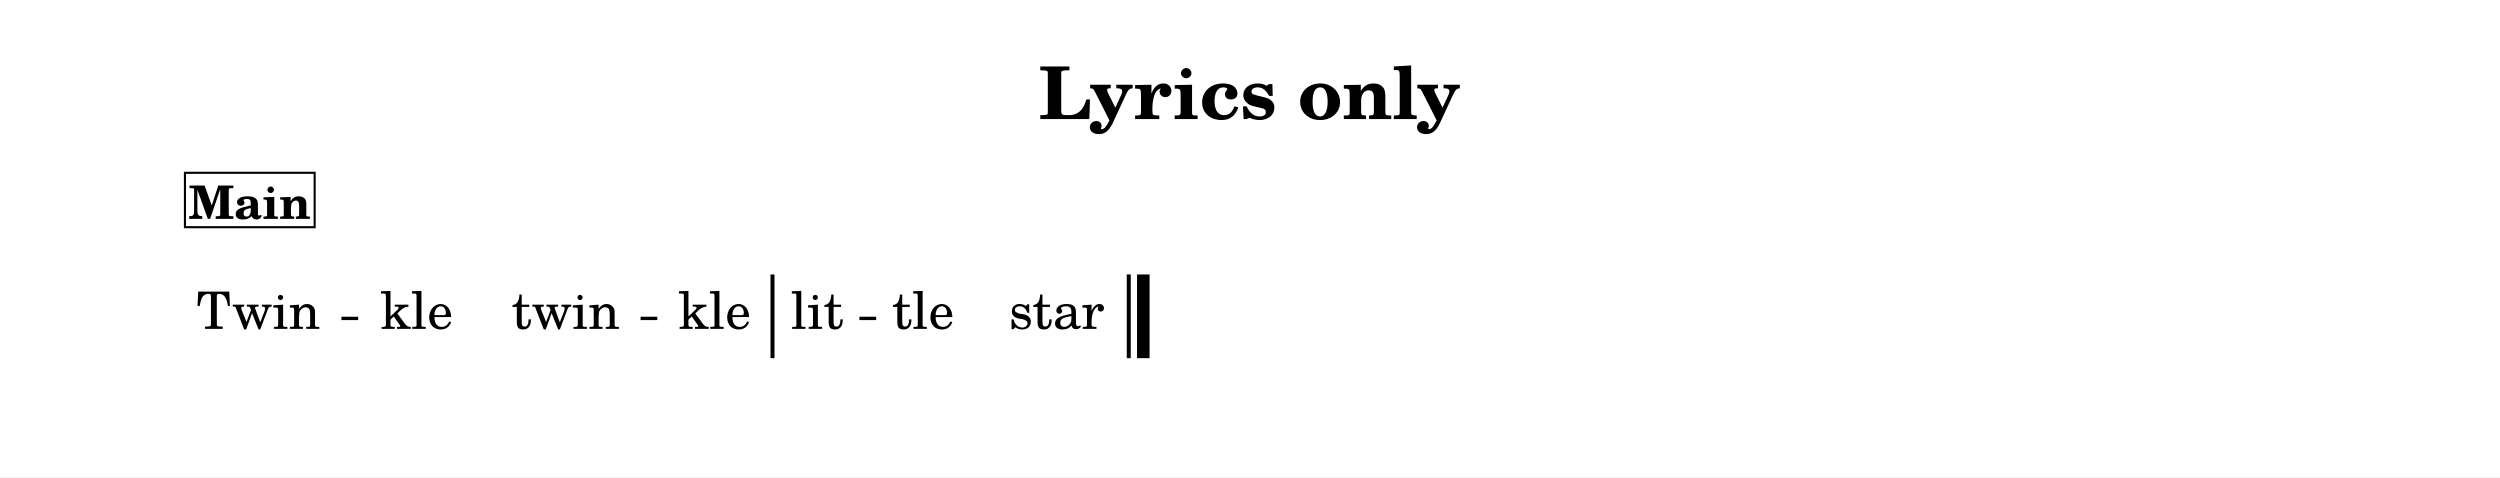
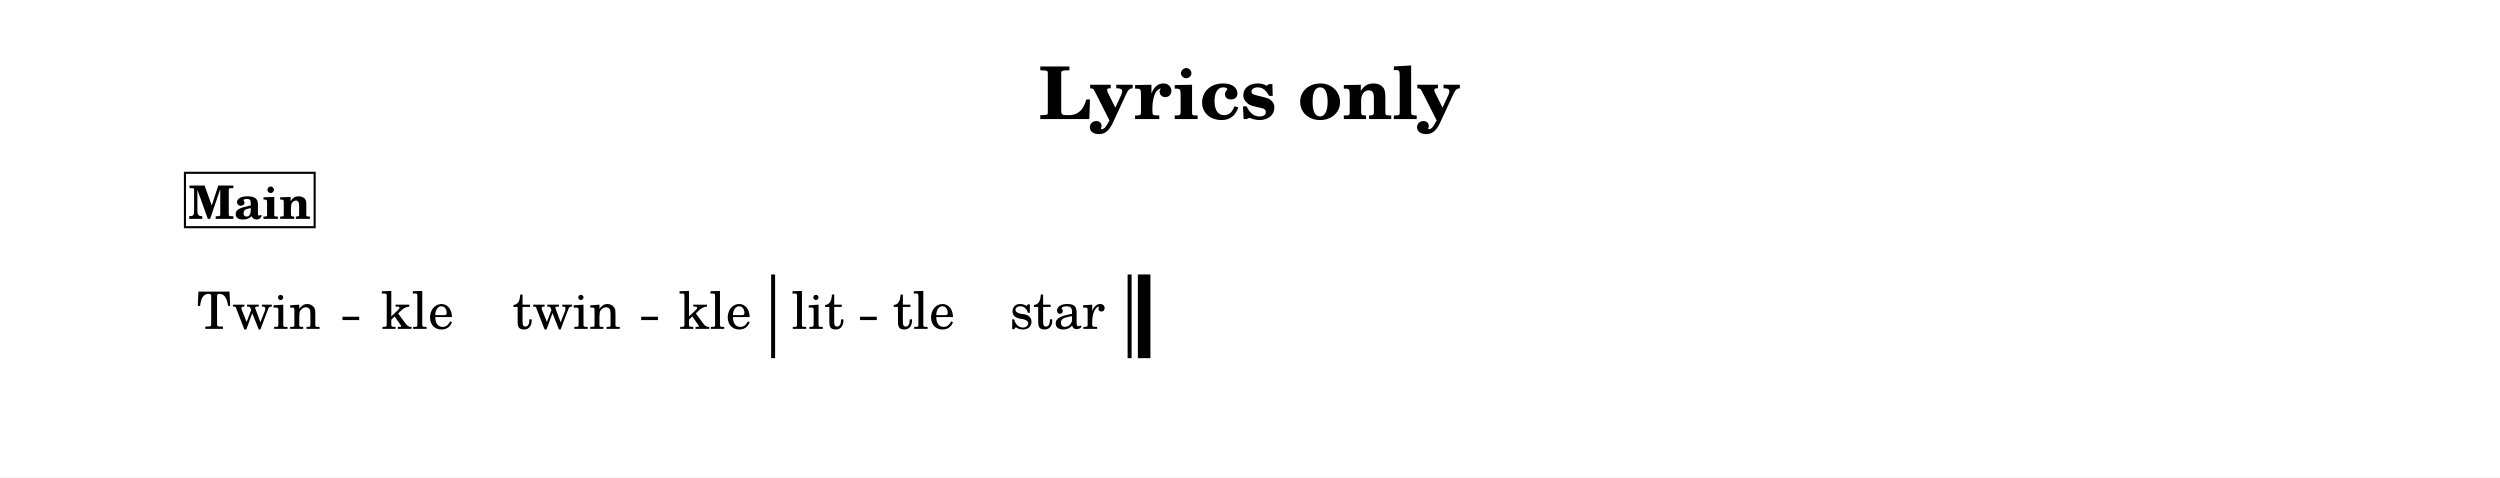
<svg xmlns="http://www.w3.org/2000/svg" width="1195.0" height="228.1" viewBox="0 0 119.50 22.81" font-family="TeX Gyre Schola, serif">
  <style>
  @font-face { font-family: 'Emmentaler'; src: local('Emmentaler'); }
  .music { font-family: 'Emmentaler', serif; }
</style>
  <rect x="0" y="0" width="119.50" height="22.81" fill="#FFFFFF" />
  <text x="59.75" y="5.69" font-size="3.49" font-weight="bold" text-anchor="middle" data-pos="265">Lyrics only</text>
  <g transform="translate(8.54,0.00) scale(1,1)">
-     <rect x="28.29" y="13.12" width="0.19" height="4.00" data-pos="0" />
-     <rect x="45.32" y="13.12" width="0.19" height="4.00" data-pos="0" />
-     <rect x="45.81" y="13.12" width="0.60" height="4.00" data-pos="0" />
-     <text x="3.81" y="15.72" font-size="2.47" text-anchor="middle" data-pos="320">Twin</text>
-     <text x="11.38" y="15.72" font-size="2.47" text-anchor="middle" data-pos="326">kle</text>
-     <text x="18.50" y="15.72" font-size="2.47" text-anchor="middle" data-pos="330">twin</text>
-     <text x="25.62" y="15.72" font-size="2.47" text-anchor="middle" data-pos="336">kle</text>
-     <text x="30.52" y="15.72" font-size="2.47" text-anchor="middle" data-pos="342">lit</text>
-     <text x="35.59" y="15.72" font-size="2.47" text-anchor="middle" data-pos="347">tle</text>
-     <text x="41.97" y="15.72" font-size="2.47" text-anchor="middle" data-pos="351">star</text>
+     <rect x="28.32" y="13.12" width="0.19" height="4.00" data-pos="0" />
+     <rect x="45.36" y="13.12" width="0.19" height="4.00" data-pos="0" />
+     <rect x="45.85" y="13.12" width="0.60" height="4.00" data-pos="0" />
+     <text x="3.82" y="15.72" font-size="2.47" text-anchor="middle" data-pos="320">Twin</text>
+     <text x="11.42" y="15.72" font-size="2.47" text-anchor="middle" data-pos="326">kle</text>
+     <text x="18.54" y="15.72" font-size="2.47" text-anchor="middle" data-pos="330">twin</text>
+     <text x="25.65" y="15.72" font-size="2.47" text-anchor="middle" data-pos="336">kle</text>
+     <text x="30.55" y="15.72" font-size="2.47" text-anchor="middle" data-pos="342">lit</text>
+     <text x="35.62" y="15.72" font-size="2.47" text-anchor="middle" data-pos="347">tle</text>
+     <text x="42.00" y="15.72" font-size="2.47" text-anchor="middle" data-pos="351">star</text>
    <rect x="0.30" y="8.26" width="6.20" height="2.60" fill="#FFFFFF" stroke="#000000" stroke-width="0.100" data-pos="288" />
    <text x="3.40" y="10.46" font-size="2.20" font-weight="bold" text-anchor="middle" data-pos="288">Main</text>
-     <line x1="7.78" y1="15.22" x2="8.58" y2="15.22" stroke="#000000" stroke-width="0.160" />
-     <line x1="22.08" y1="15.22" x2="22.88" y2="15.22" stroke="#000000" stroke-width="0.160" />
-     <line x1="32.54" y1="15.22" x2="33.34" y2="15.22" stroke="#000000" stroke-width="0.160" />
+     <line x1="7.83" y1="15.22" x2="8.63" y2="15.22" stroke="#000000" stroke-width="0.160" />
+     <line x1="22.11" y1="15.22" x2="22.91" y2="15.22" stroke="#000000" stroke-width="0.160" />
+     <line x1="32.57" y1="15.22" x2="33.37" y2="15.22" stroke="#000000" stroke-width="0.160" />
  </g>
</svg>
